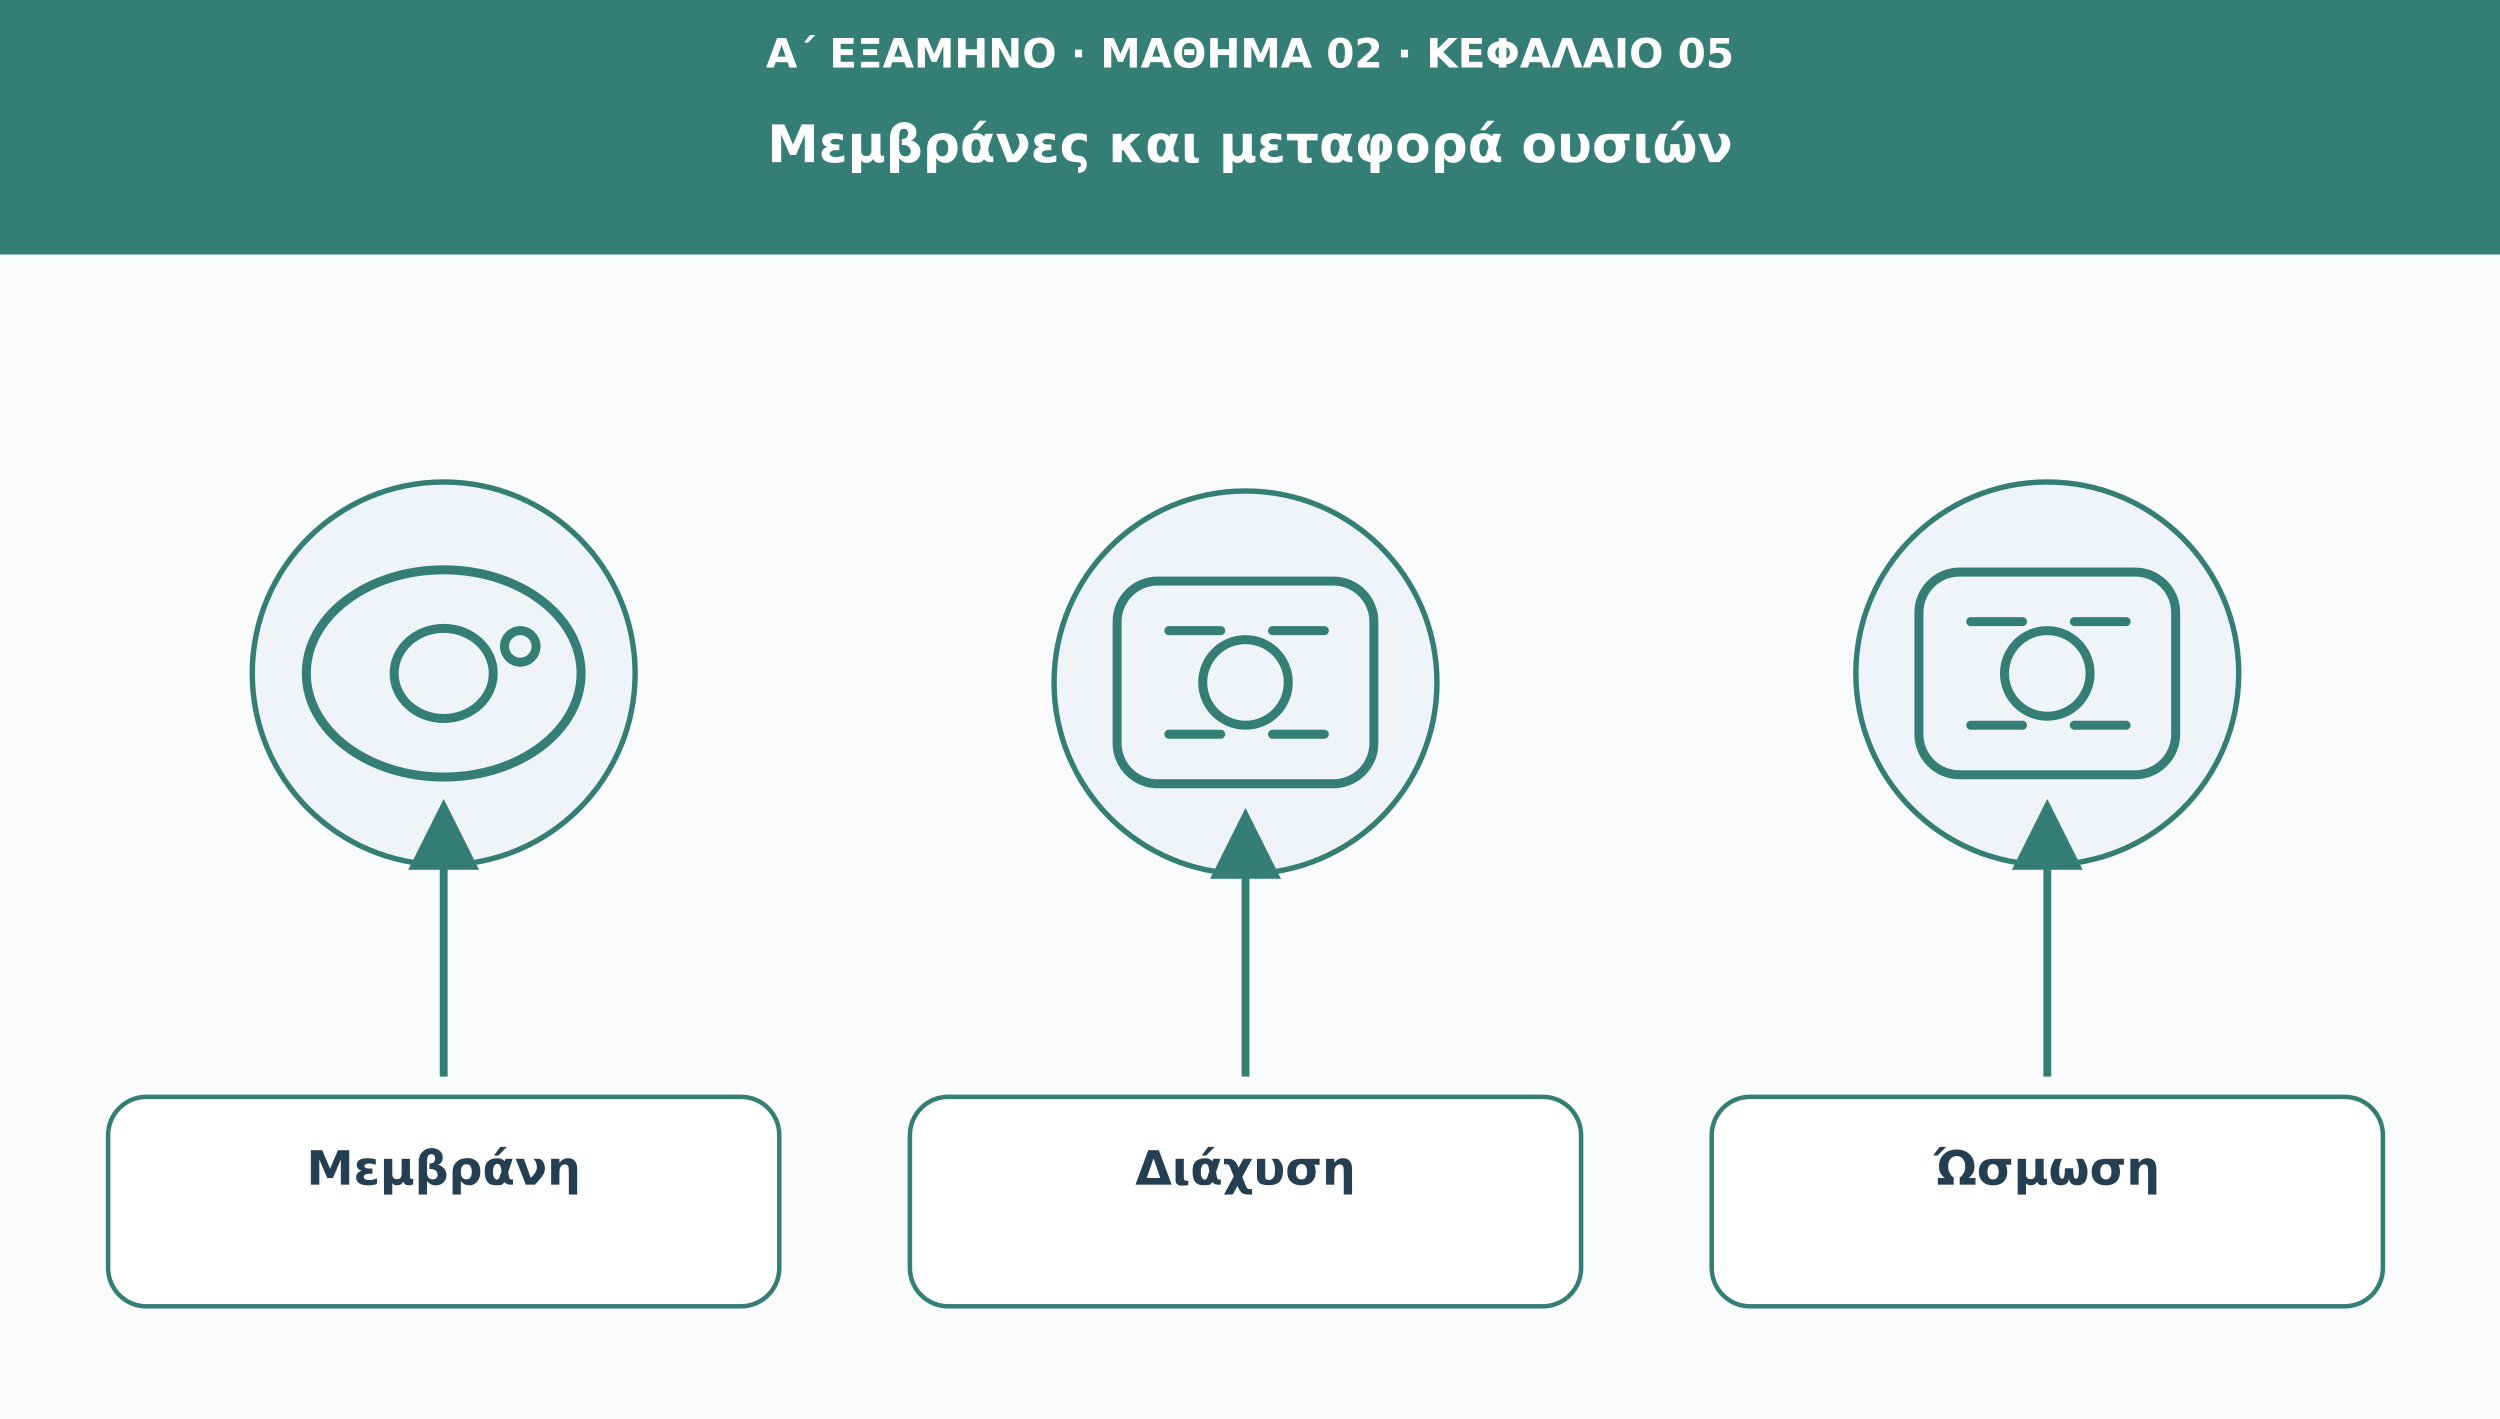
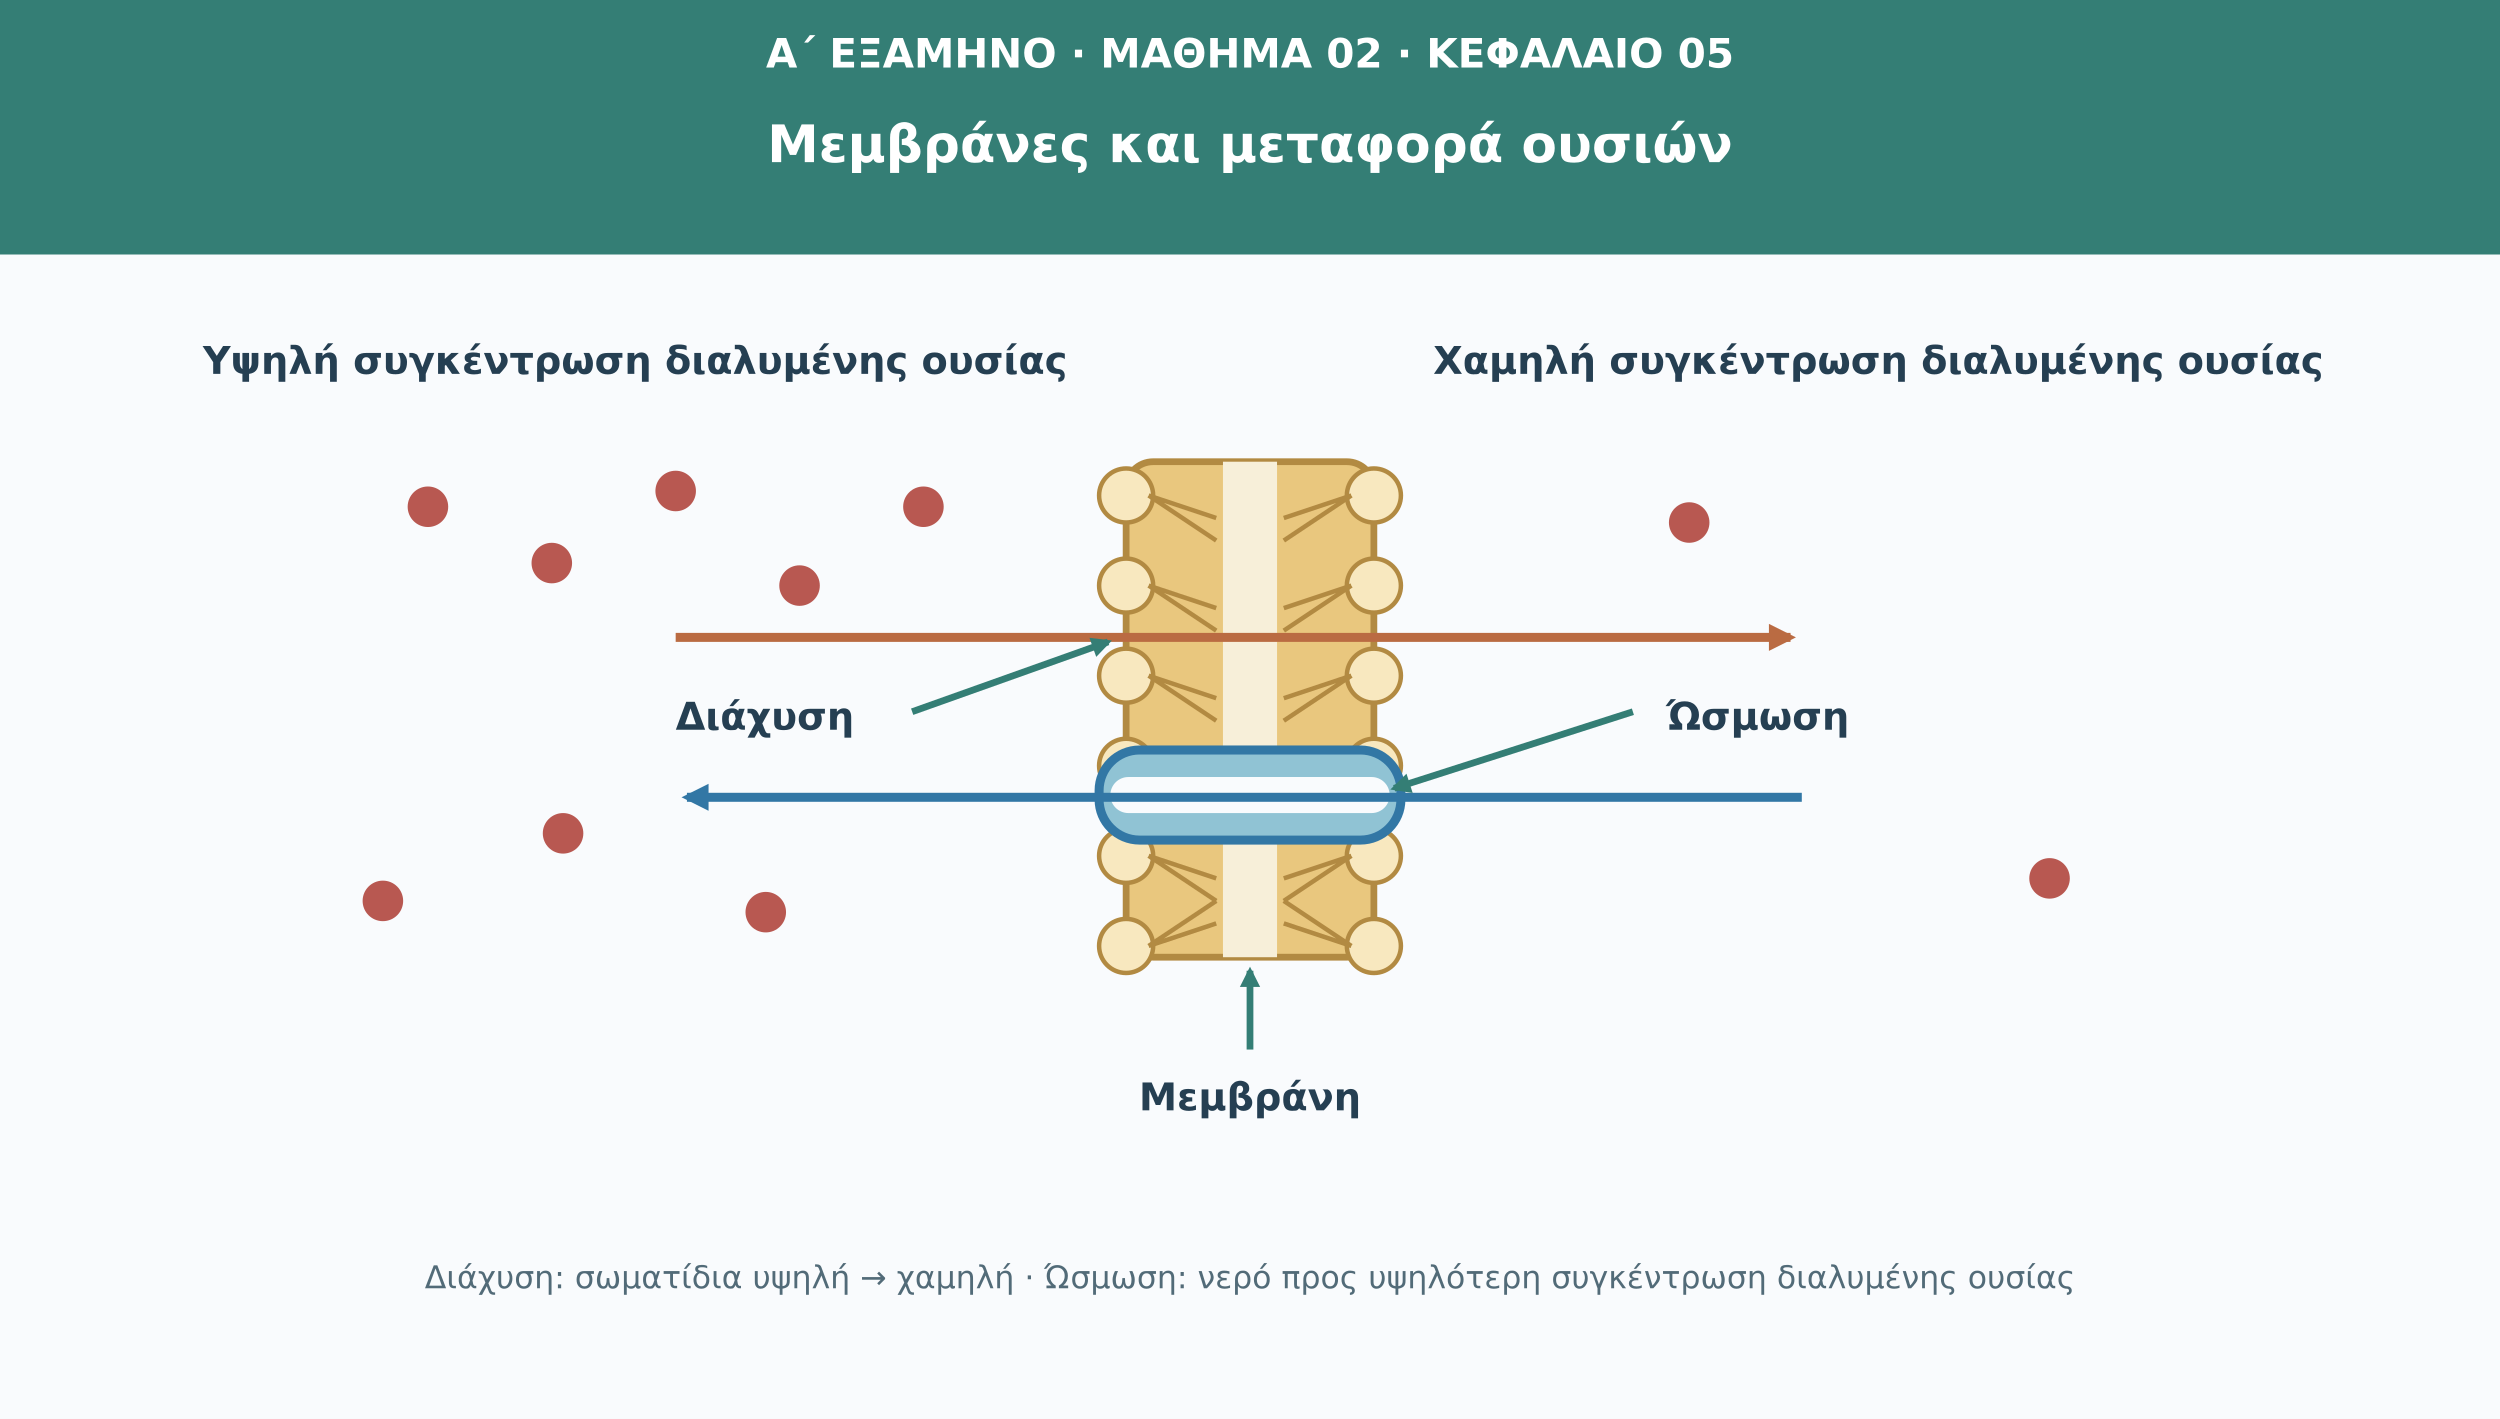
<svg xmlns="http://www.w3.org/2000/svg" viewBox="0 0 1110 630" role="img" aria-labelledby="t d">
  <defs>
-     <marker id="arr" viewBox="0 0 10 10" markerWidth="9" markerHeight="9" refX="8" refY="5" orient="auto">
+     <marker id="arr" viewBox="0 0 10 10" refX="8" refY="5" markerWidth="8" height="8" orient="auto">
      <path d="M0 0L10 5L0 10Z" fill="#347e75" />
+     </marker>
+     <marker id="diff" viewBox="0 0 10 10" refX="8" refY="5" markerWidth="7" height="7" orient="auto">
+       <path d="M0 0L10 5L0 10Z" fill="#ba6b42" />
+     </marker>
+     <marker id="water" viewBox="0 0 10 10" refX="8" refY="5" markerWidth="7" height="7" orient="auto">
+       <path d="M0 0L10 5L0 10Z" fill="#3277a5" />
    </marker>
  </defs>
  <rect width="1110" height="630" fill="#f9fbfd" />
  <rect width="1110" height="113" fill="#347e75" />
-   <text x="555" y="30" font-family="DejaVu Sans,Arial,sans-serif" font-size="18" fill="#ffffff" font-weight="690" text-anchor="middle">Α΄ ΕΞΑΜΗΝΟ · ΜΑΘΗΜΑ 02 · ΚΕΦΑΛΑΙΟ 05</text>
-   <text x="555" y="72" font-family="DejaVu Sans,Arial,sans-serif" font-size="23" fill="#ffffff" font-weight="720" text-anchor="middle">Μεμβράνες και μεταφορά ουσιών</text>
-   <circle cx="197" cy="299" r="85" fill="#eef4f8" stroke="#347e75" stroke-width="2.4" />
-   <g transform="translate(197 299)" fill="none" stroke="#347e75" stroke-width="4" stroke-linecap="round" stroke-linejoin="round">
-     <ellipse rx="61" ry="46" />
-     <ellipse rx="22" ry="20" />
-     <circle cx="34" cy="-12" r="7" />
+   <g font-family="DejaVu Sans,Arial,sans-serif">
+     <text x="555" y="30" font-size="18" fill="#fff" font-weight="690" text-anchor="middle">Α΄ ΕΞΑΜΗΝΟ · ΜΑΘΗΜΑ 02 · ΚΕΦΑΛΑΙΟ 05</text>
+     <text x="555" y="72" font-size="23" fill="#fff" font-weight="720" text-anchor="middle">Μεμβράνες και μεταφορά ουσιών</text>
+     <text x="282" y="166" font-size="17" fill="#253f52" font-weight="700" text-anchor="middle">Υψηλή συγκέντρωση διαλυμένης ουσίας</text>
+     <text x="834" y="166" font-size="17" fill="#253f52" font-weight="700" text-anchor="middle">Χαμηλή συγκέντρωση διαλυμένης ουσίας</text>
+     <rect x="500" y="205" width="110" height="220" rx="12" fill="#e9c77e" stroke="#b28a42" stroke-width="3" />
+     <rect x="543" y="205" width="24" height="220" fill="#f7efd9" />
+     <g fill="#f8e8bf" stroke="#b28a42" stroke-width="2">
+       <circle cx="500" cy="220" r="12" />
+       <circle cx="500" cy="260" r="12" />
+       <circle cx="500" cy="300" r="12" />
+       <circle cx="500" cy="340" r="12" />
+       <circle cx="500" cy="380" r="12" />
+       <circle cx="500" cy="420" r="12" />
+       <circle cx="610" cy="220" r="12" />
+       <circle cx="610" cy="260" r="12" />
+       <circle cx="610" cy="300" r="12" />
+       <circle cx="610" cy="340" r="12" />
+       <circle cx="610" cy="380" r="12" />
+       <circle cx="610" cy="420" r="12" />
+     </g>
+     <g stroke="#b28a42" stroke-width="2">
+       <path d="M510 220L540 230M510 220L540 240M510 260L540 270M510 260L540 280M510 300L540 310M510 300L540 320M510 340L540 350M510 340L540 360M510 380L540 390M510 380L540 400M510 420L540 410M510 420L540 400" />
+       <path d="M600 220L570 230M600 220L570 240M600 260L570 270M600 260L570 280M600 300L570 310M600 300L570 320M600 340L570 350M600 340L570 360M600 380L570 390M600 380L570 400M600 420L570 410M600 420L570 400" />
+     </g>
+     <g fill="#b85851">
+       <circle cx="190" cy="225" r="9" />
+       <circle cx="245" cy="250" r="9" />
+       <circle cx="300" cy="218" r="9" />
+       <circle cx="355" cy="260" r="9" />
+       <circle cx="410" cy="225" r="9" />
+       <circle cx="170" cy="400" r="9" />
+       <circle cx="250" cy="370" r="9" />
+       <circle cx="340" cy="405" r="9" />
+       <circle cx="750" cy="232" r="9" />
+       <circle cx="910" cy="390" r="9" />
+     </g>
+     <path d="M300 283H795" stroke="#ba6b42" stroke-width="4" marker-end="url(#diff)" />
+     <rect x="488" y="333" width="134" height="40" rx="18" fill="#90c3d4" stroke="#3277a5" stroke-width="4" />
+     <rect x="493" y="345" width="124" height="16" rx="8" fill="#f9fbfd" />
+     <path d="M800 354H305" stroke="#3277a5" stroke-width="4" marker-end="url(#water)" />
+     <path d="M555 466V431" stroke="#347e75" stroke-width="3" marker-end="url(#arr)" />
+     <text x="555" y="493" font-size="17" fill="#253f52" font-weight="700" text-anchor="middle">Μεμβράνη</text>
+     <path d="M405 316L492 285" stroke="#347e75" stroke-width="3" marker-end="url(#arr)" />
+     <text x="300" y="324" font-size="17" fill="#253f52" font-weight="700">Διάχυση</text>
+     <path d="M725 316L619 350" stroke="#347e75" stroke-width="3" marker-end="url(#arr)" />
+     <text x="740" y="324" font-size="17" fill="#253f52" font-weight="700">Ώσμωση</text>
+     <text x="555" y="572" font-size="14" fill="#526b78" text-anchor="middle">Διάχυση: σωματίδια υψηλή → χαμηλή · Ώσμωση: νερό προς υψηλότερη συγκέντρωση διαλυμένης ουσίας</text>
  </g>
-   <path d="M197 478L197 361" stroke="#347e75" stroke-width="3.5" marker-end="url(#arr)" />
-   <rect x="48" y="487" width="298" height="93" rx="17" fill="#ffffff" stroke="#347e75" stroke-width="2" />
-   <text x="197" y="526" font-family="DejaVu Sans,Arial,sans-serif" font-size="21" fill="#253f52" font-weight="700" text-anchor="middle">Μεμβράνη</text>
-   <circle cx="553" cy="303" r="85" fill="#eef4f8" stroke="#347e75" stroke-width="2.4" />
-   <g transform="translate(553 303)" fill="none" stroke="#347e75" stroke-width="4" stroke-linecap="round" stroke-linejoin="round">
-     <rect x="-57" y="-45" width="114" height="90" rx="18" />
-     <circle r="19" />
-     <path d="M-34-23h23m23 0h23m-69 46h23m23 0h23" />
-   </g>
-   <path d="M553 478L553 365" stroke="#347e75" stroke-width="3.5" marker-end="url(#arr)" />
-   <rect x="404" y="487" width="298" height="93" rx="17" fill="#ffffff" stroke="#347e75" stroke-width="2" />
-   <text x="553" y="526" font-family="DejaVu Sans,Arial,sans-serif" font-size="21" fill="#253f52" font-weight="700" text-anchor="middle">Διάχυση</text>
-   <circle cx="909" cy="299" r="85" fill="#eef4f8" stroke="#347e75" stroke-width="2.4" />
-   <g transform="translate(909 299)" fill="none" stroke="#347e75" stroke-width="4" stroke-linecap="round" stroke-linejoin="round">
-     <rect x="-57" y="-45" width="114" height="90" rx="18" />
-     <circle r="19" />
-     <path d="M-34-23h23m23 0h23m-69 46h23m23 0h23" />
-   </g>
-   <path d="M909 478L909 361" stroke="#347e75" stroke-width="3.5" marker-end="url(#arr)" />
-   <rect x="760" y="487" width="298" height="93" rx="17" fill="#ffffff" stroke="#347e75" stroke-width="2" />
-   <text x="909" y="526" font-family="DejaVu Sans,Arial,sans-serif" font-size="21" fill="#253f52" font-weight="700" text-anchor="middle">Ώσμωση</text>
</svg>
